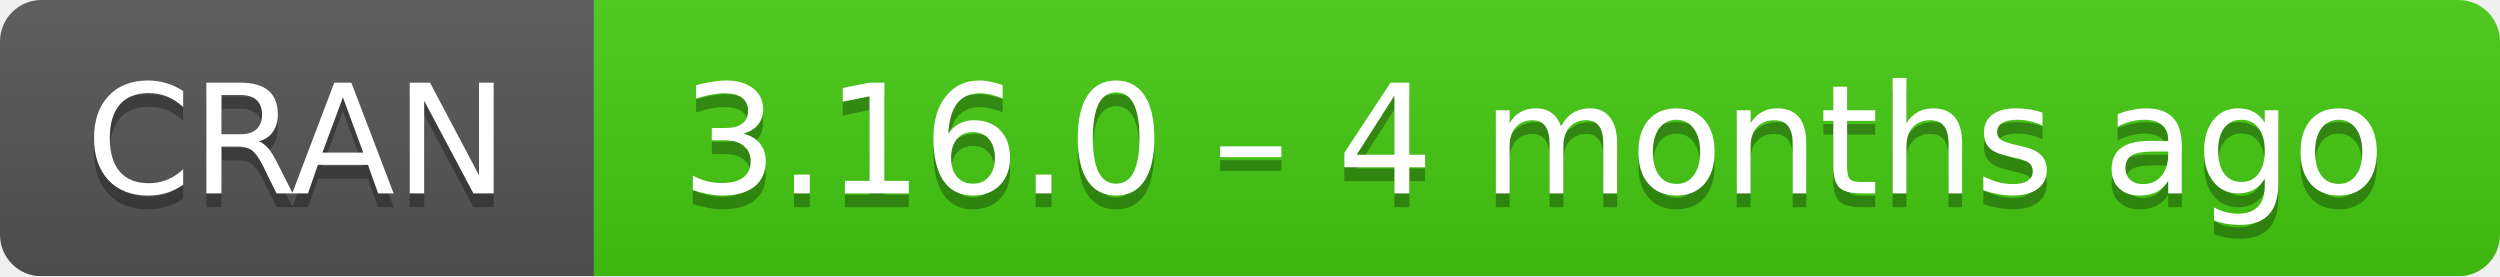
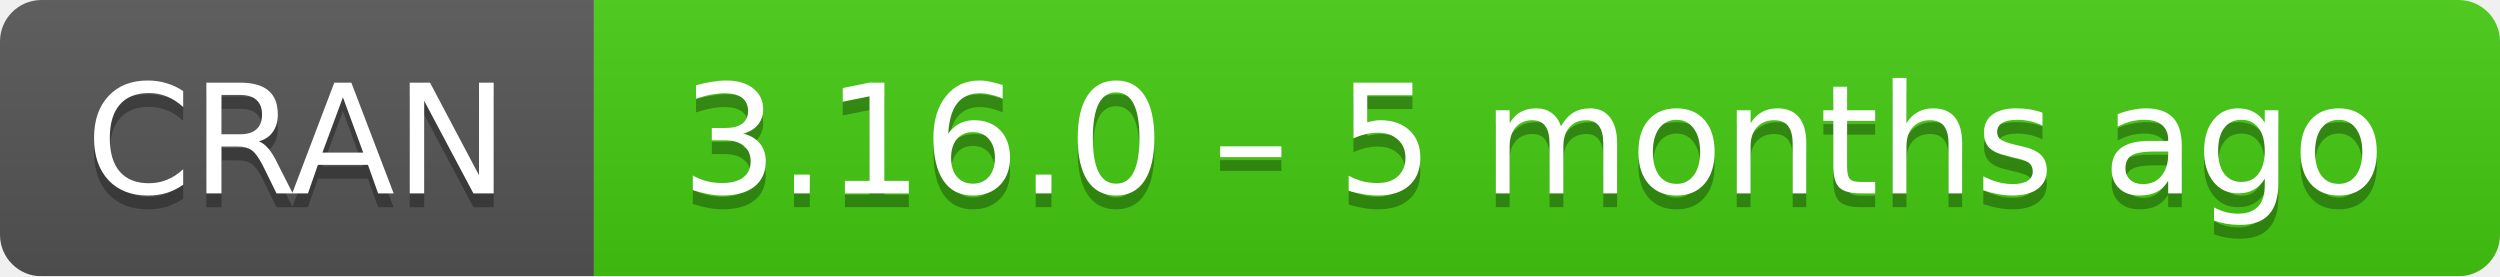
- <svg xmlns="http://www.w3.org/2000/svg" width="181" height="20" aria-label="CRAN 3.16.0 – 4 months ago">
+ <svg xmlns="http://www.w3.org/2000/svg" width="181" height="20" aria-label="CRAN 3.16.0 – 5 months ago">
  <linearGradient id="b" x2="0" y2="100%">
    <stop offset="0" stop-color="#bbb" stop-opacity=".1" />
    <stop offset="1" stop-opacity=".1" />
  </linearGradient>
  <mask id="a">
    <rect width="181" height="20" rx="3" fill="#fff" />
  </mask>
  <g mask="url(#a)">
    <path fill="#555" d="M0 0h43v20H0z" />
    <path fill="#4c1" d="M43 0h159v20H43z" />
    <path fill="url(#b)" d="M0 0h181v20H0z" />
  </g>
  <g fill="#fff" text-anchor="middle" font-family="DejaVu Sans,Verdana,Geneva,sans-serif" font-size="11">
    <text x="21.5" y="15" fill="#010101" fill-opacity=".3">
      CRAN
    </text>
    <text x="21.5" y="14">
      CRAN
    </text>
    <text x="111" y="15" fill="#010101" fill-opacity=".3">
-       3.16.0 – 4 months ago
+       3.16.0 – 5 months ago
    </text>
    <text x="111" y="14">
-       3.16.0 – 4 months ago
+       3.16.0 – 5 months ago
    </text>
  </g>
</svg>
